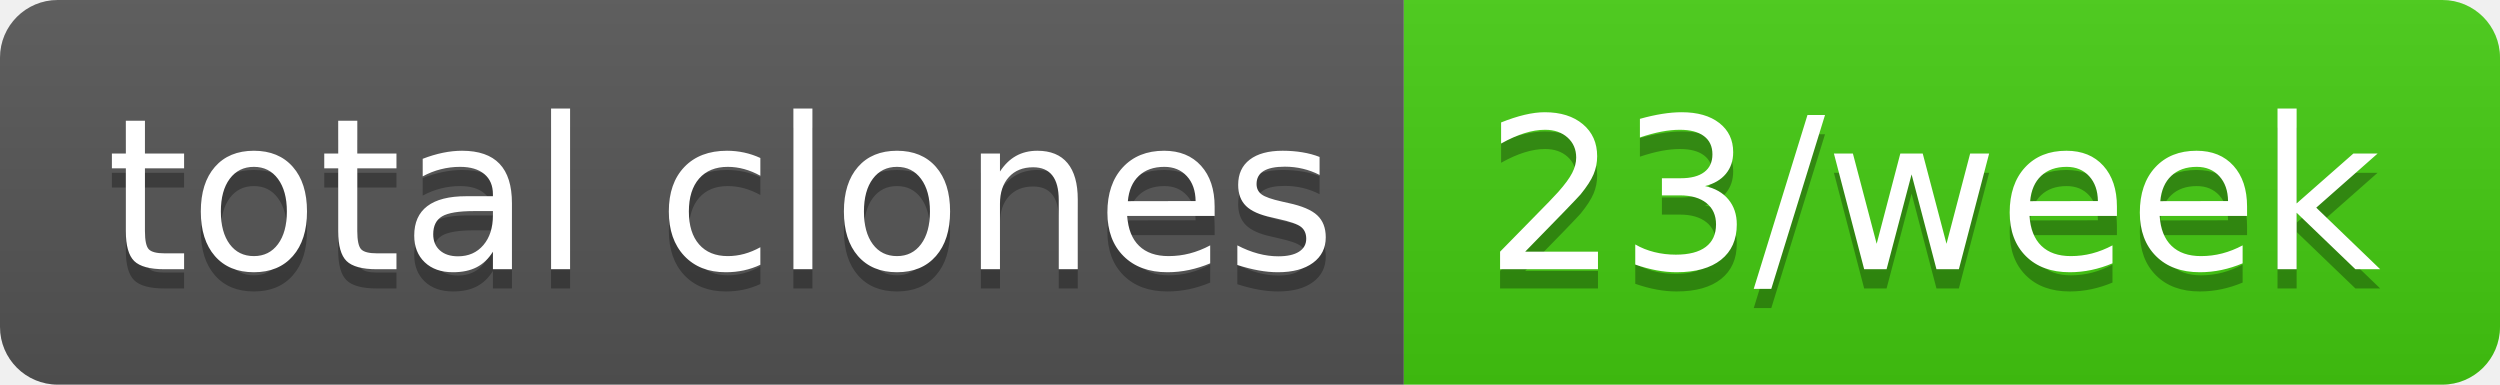
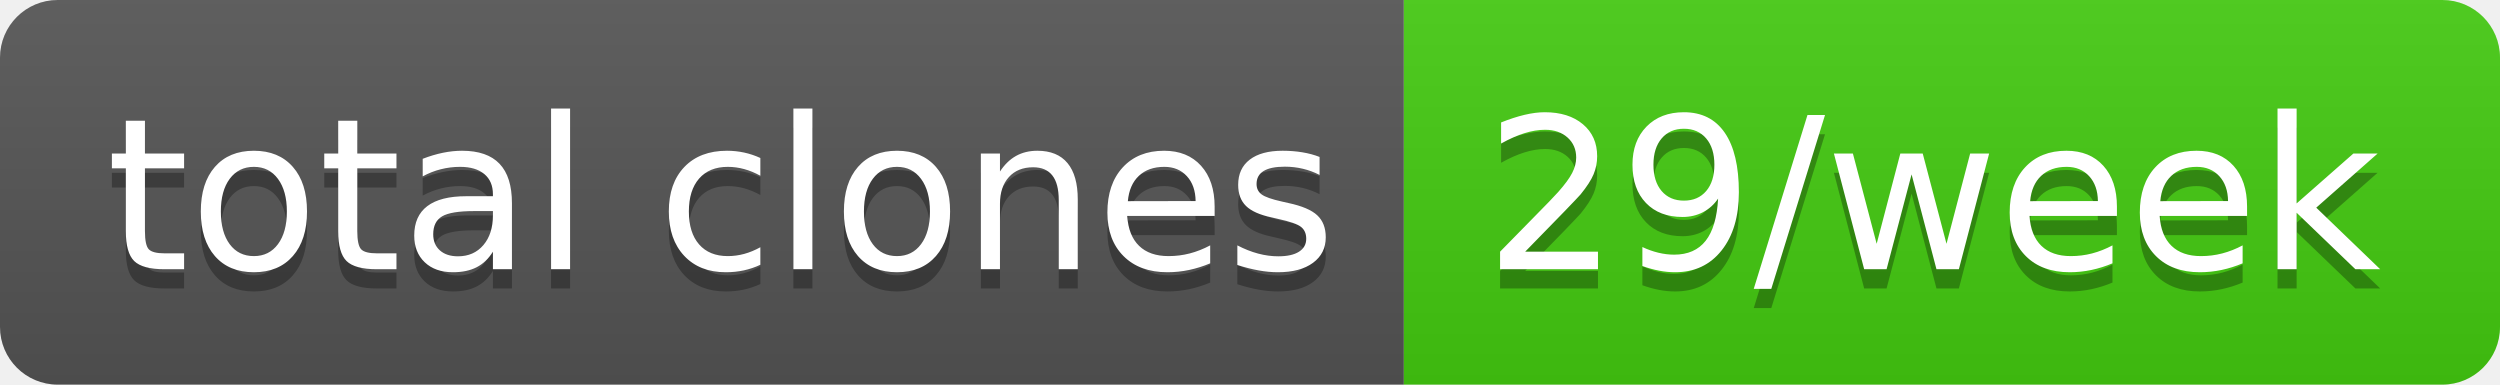
- <svg xmlns="http://www.w3.org/2000/svg" width="130" height="20" role="img" aria-label="total clones: 23/week">
+ <svg xmlns="http://www.w3.org/2000/svg" width="130" height="20" role="img" aria-label="total clones: 29/week">
  <linearGradient id="s" x2="0" y2="100%">
    <stop offset="0" stop-color="#bbb" stop-opacity=".1" />
    <stop offset="1" stop-opacity=".1" />
  </linearGradient>
  <clipPath id="r">
    <rect width="130" height="20" rx="3" fill="#fff" />
  </clipPath>
  <g clip-path="url(#r)">
    <rect width="73" height="20" fill="#555" />
    <rect x="73" width="57" height="20" fill="#4c1" />
    <rect width="130" height="20" fill="url(#s)" />
  </g>
  <g fill="#fff" text-anchor="middle" font-family="Verdana,Geneva,DejaVu Sans,sans-serif" text-rendering="geometricPrecision" font-size="110">
    <text aria-hidden="true" x="375" y="150" fill="#010101" fill-opacity=".3" transform="scale(.1)" textLength="630">total clones</text>
    <text x="375" y="140" transform="scale(.1)" fill="#fff" textLength="630">total clones</text>
-     <text aria-hidden="true" x="1005" y="150" fill="#010101" fill-opacity=".3" transform="scale(.1)" textLength="470">23/week</text>
-     <text x="1005" y="140" transform="scale(.1)" fill="#fff" textLength="470">23/week</text>
+     <text aria-hidden="true" x="1005" y="150" fill="#010101" fill-opacity=".3" transform="scale(.1)" textLength="470">29/week</text>
+     <text x="1005" y="140" transform="scale(.1)" fill="#fff" textLength="470">29/week</text>
  </g>
</svg>
